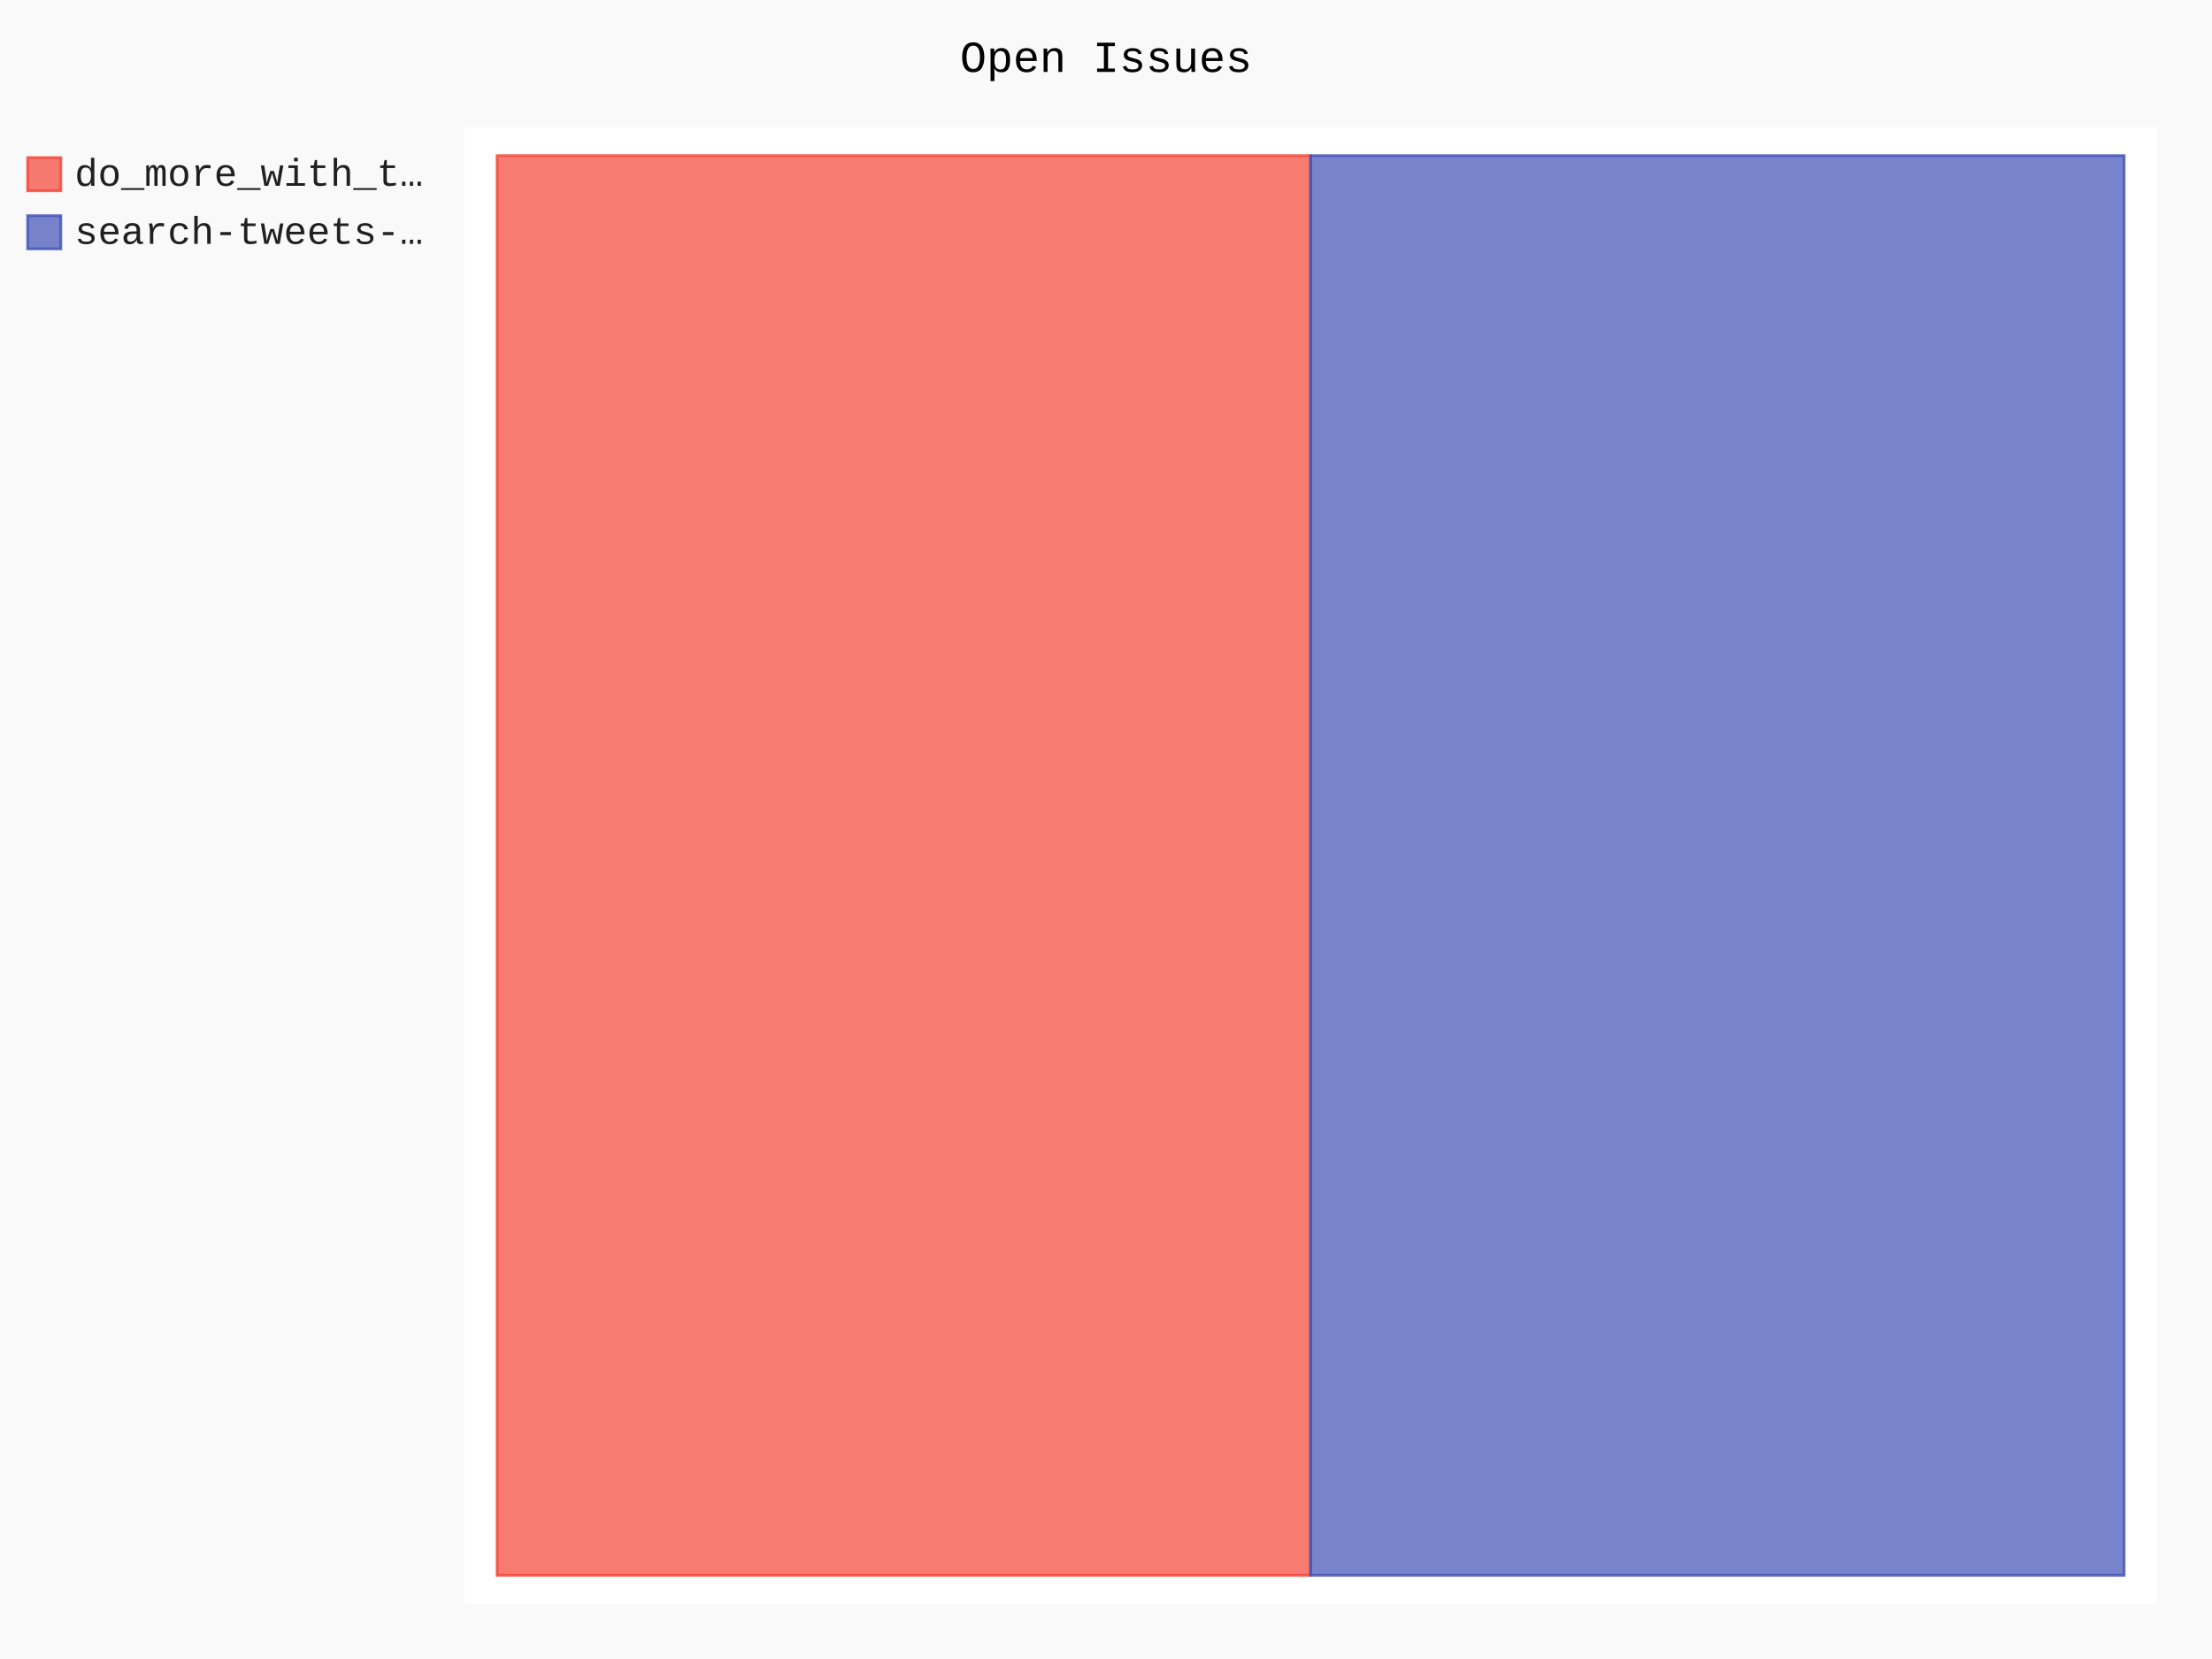
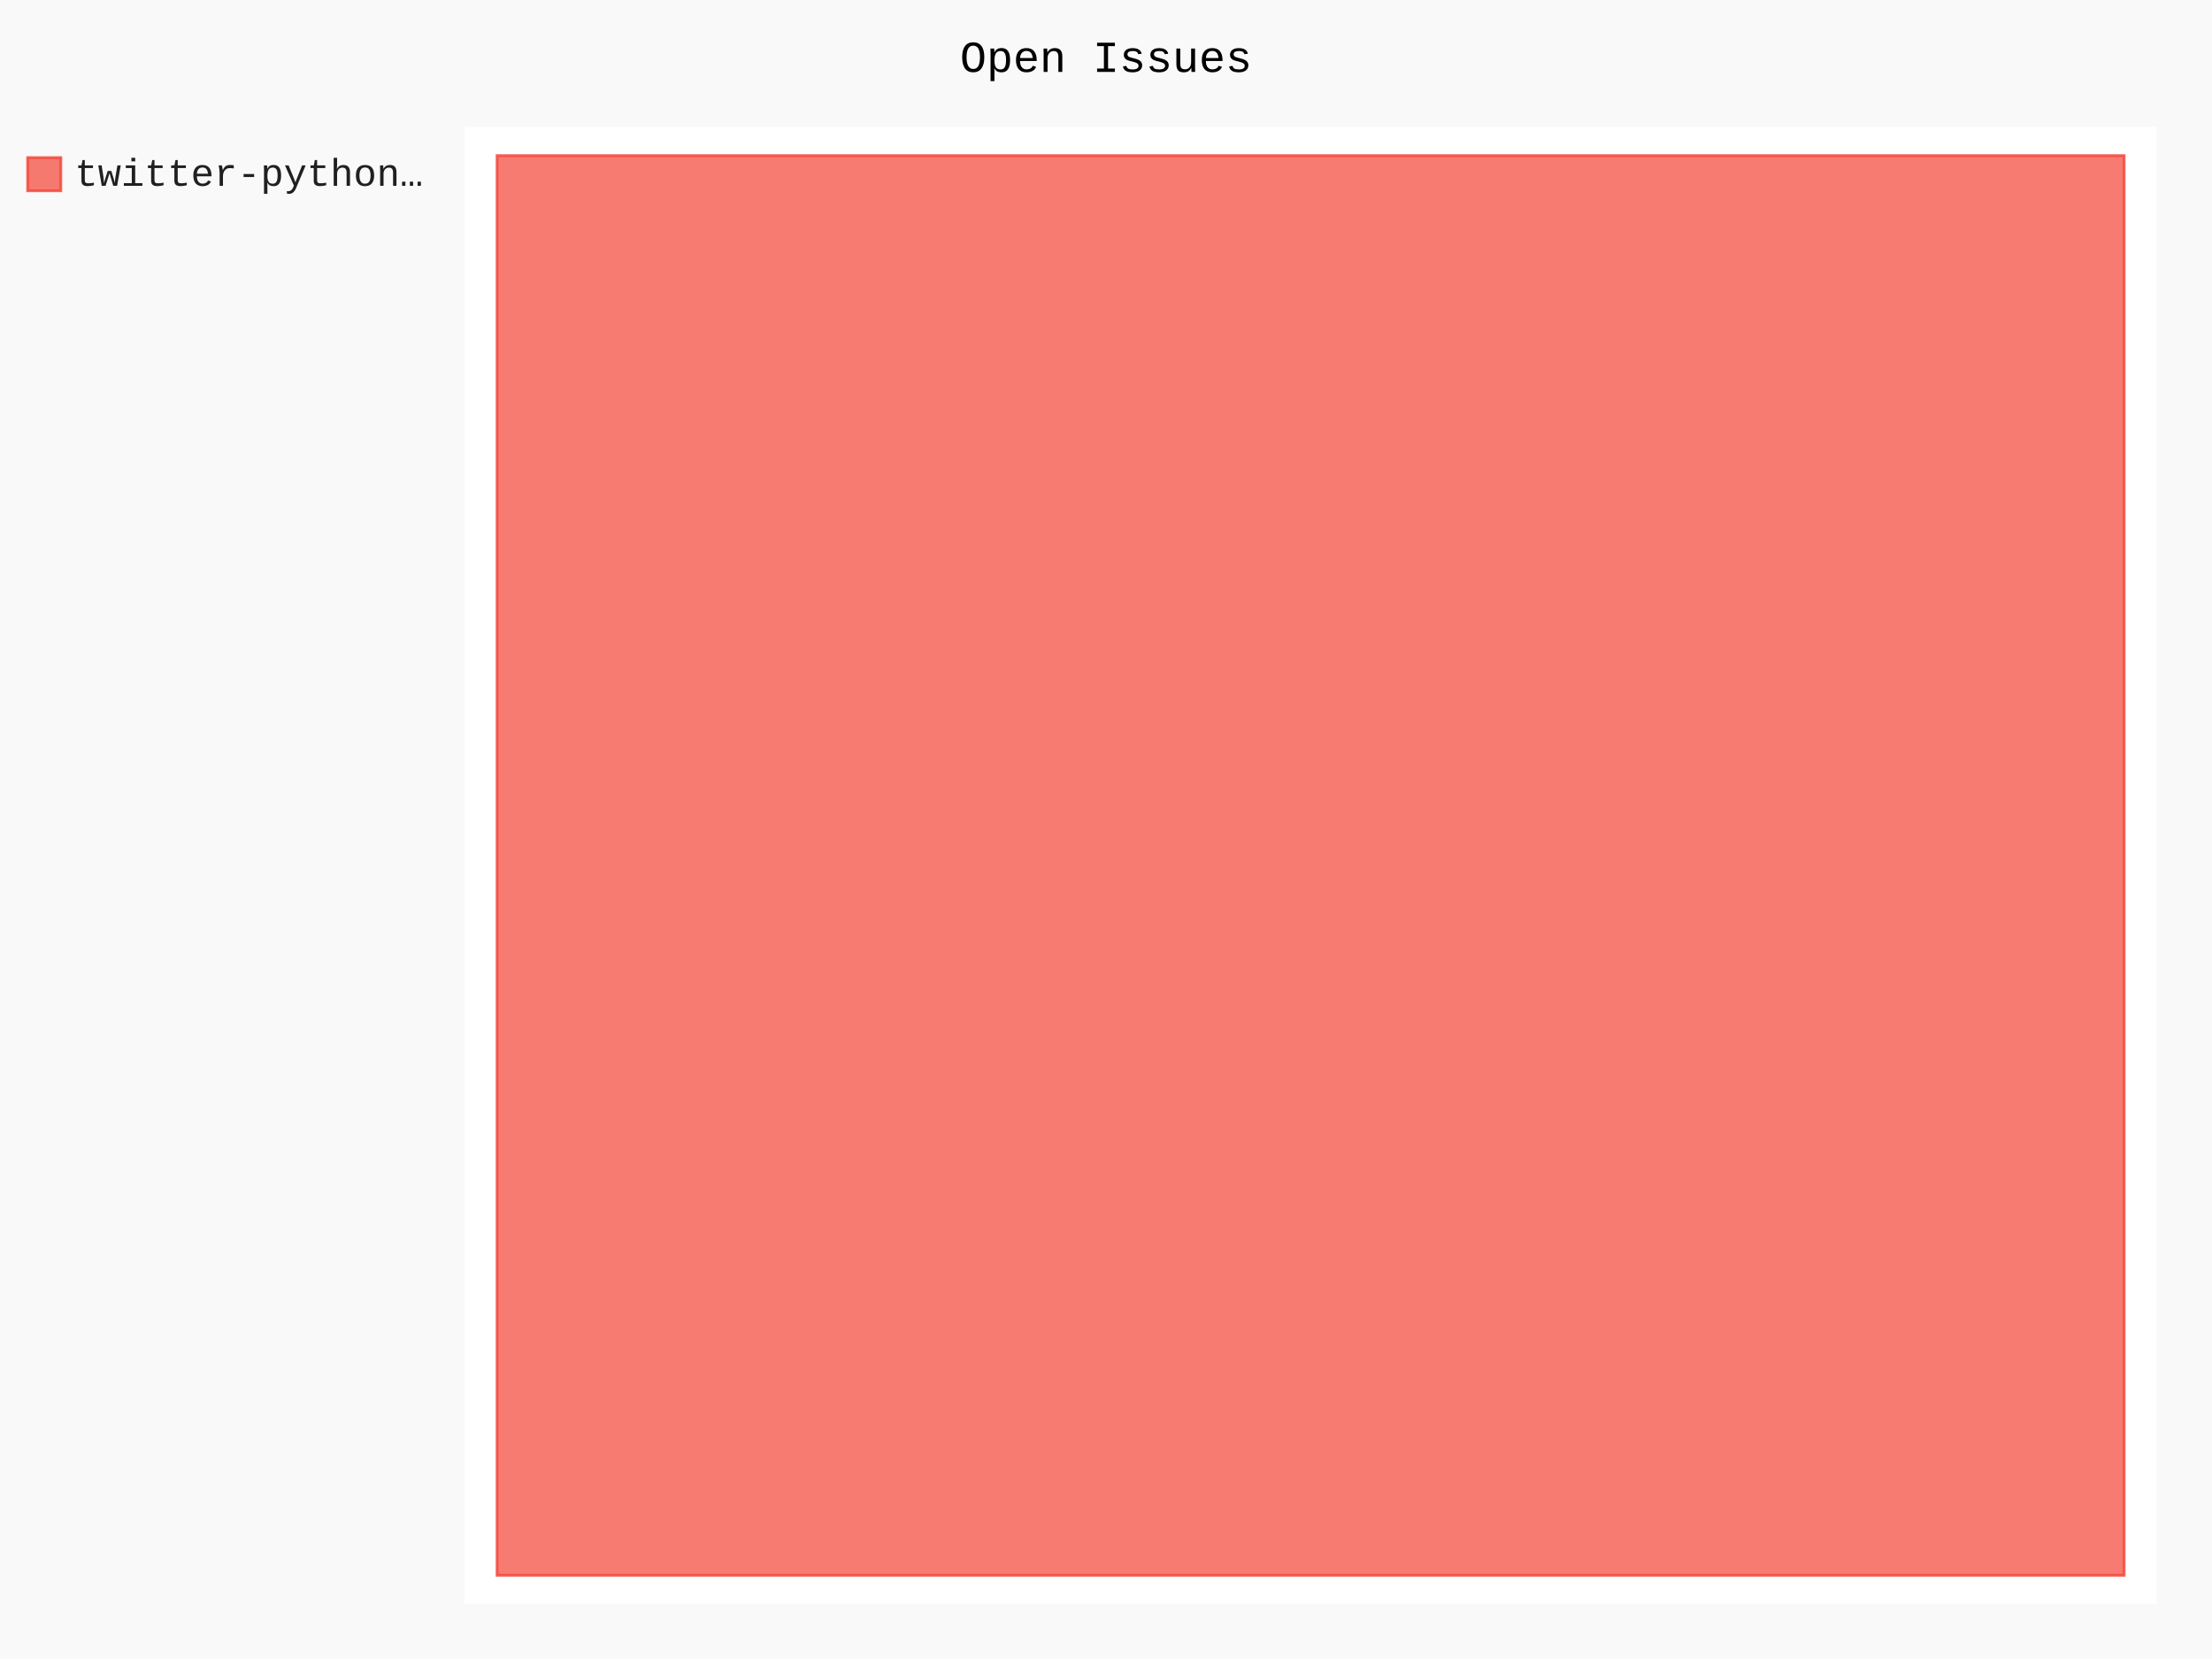
- <svg xmlns="http://www.w3.org/2000/svg" class="pygal-chart" id="chart-6e994b1d-c4f3-44ef-af7d-cd51bb898940" viewBox="0 0 800 600">
+ <svg xmlns="http://www.w3.org/2000/svg" class="pygal-chart" id="chart-10426acc-a04d-4da9-b242-f6a1424b98c3" viewBox="0 0 800 600">
  <defs>
-     <style type="text/css">#chart-6e994b1d-c4f3-44ef-af7d-cd51bb898940{-webkit-user-select:none;-webkit-font-smoothing:antialiased;font-family:Consolas,"Liberation Mono",Menlo,Courier,monospace}#chart-6e994b1d-c4f3-44ef-af7d-cd51bb898940 .title{font-family:Consolas,"Liberation Mono",Menlo,Courier,monospace;font-size:16px}#chart-6e994b1d-c4f3-44ef-af7d-cd51bb898940 .legends .legend text{font-family:Consolas,"Liberation Mono",Menlo,Courier,monospace;font-size:14px}#chart-6e994b1d-c4f3-44ef-af7d-cd51bb898940 .axis text{font-family:Consolas,"Liberation Mono",Menlo,Courier,monospace;font-size:10px}#chart-6e994b1d-c4f3-44ef-af7d-cd51bb898940 .axis text.major{font-family:Consolas,"Liberation Mono",Menlo,Courier,monospace;font-size:10px}#chart-6e994b1d-c4f3-44ef-af7d-cd51bb898940 .text-overlay text.value{font-family:Consolas,"Liberation Mono",Menlo,Courier,monospace;font-size:16px}#chart-6e994b1d-c4f3-44ef-af7d-cd51bb898940 .text-overlay text.label{font-family:Consolas,"Liberation Mono",Menlo,Courier,monospace;font-size:10px}#chart-6e994b1d-c4f3-44ef-af7d-cd51bb898940 .tooltip{font-family:Consolas,"Liberation Mono",Menlo,Courier,monospace;font-size:14px}#chart-6e994b1d-c4f3-44ef-af7d-cd51bb898940 text.no_data{font-family:Consolas,"Liberation Mono",Menlo,Courier,monospace;font-size:64px}
- #chart-6e994b1d-c4f3-44ef-af7d-cd51bb898940{background-color:rgba(249,249,249,1)}#chart-6e994b1d-c4f3-44ef-af7d-cd51bb898940 path,#chart-6e994b1d-c4f3-44ef-af7d-cd51bb898940 line,#chart-6e994b1d-c4f3-44ef-af7d-cd51bb898940 rect,#chart-6e994b1d-c4f3-44ef-af7d-cd51bb898940 circle{-webkit-transition:150ms;-moz-transition:150ms;transition:150ms}#chart-6e994b1d-c4f3-44ef-af7d-cd51bb898940 .graph &gt; .background{fill:rgba(249,249,249,1)}#chart-6e994b1d-c4f3-44ef-af7d-cd51bb898940 .plot &gt; .background{fill:rgba(255,255,255,1)}#chart-6e994b1d-c4f3-44ef-af7d-cd51bb898940 .graph{fill:rgba(0,0,0,.87)}#chart-6e994b1d-c4f3-44ef-af7d-cd51bb898940 text.no_data{fill:rgba(0,0,0,1)}#chart-6e994b1d-c4f3-44ef-af7d-cd51bb898940 .title{fill:rgba(0,0,0,1)}#chart-6e994b1d-c4f3-44ef-af7d-cd51bb898940 .legends .legend text{fill:rgba(0,0,0,.87)}#chart-6e994b1d-c4f3-44ef-af7d-cd51bb898940 .legends .legend:hover text{fill:rgba(0,0,0,1)}#chart-6e994b1d-c4f3-44ef-af7d-cd51bb898940 .axis .line{stroke:rgba(0,0,0,1)}#chart-6e994b1d-c4f3-44ef-af7d-cd51bb898940 .axis .guide.line{stroke:rgba(0,0,0,.54)}#chart-6e994b1d-c4f3-44ef-af7d-cd51bb898940 .axis .major.line{stroke:rgba(0,0,0,.87)}#chart-6e994b1d-c4f3-44ef-af7d-cd51bb898940 .axis text.major{fill:rgba(0,0,0,1)}#chart-6e994b1d-c4f3-44ef-af7d-cd51bb898940 .axis.y .guides:hover .guide.line,#chart-6e994b1d-c4f3-44ef-af7d-cd51bb898940 .line-graph .axis.x .guides:hover .guide.line,#chart-6e994b1d-c4f3-44ef-af7d-cd51bb898940 .stackedline-graph .axis.x .guides:hover .guide.line,#chart-6e994b1d-c4f3-44ef-af7d-cd51bb898940 .xy-graph .axis.x .guides:hover .guide.line{stroke:rgba(0,0,0,1)}#chart-6e994b1d-c4f3-44ef-af7d-cd51bb898940 .axis .guides:hover text{fill:rgba(0,0,0,1)}#chart-6e994b1d-c4f3-44ef-af7d-cd51bb898940 .reactive{fill-opacity:.7;stroke-opacity:.8}#chart-6e994b1d-c4f3-44ef-af7d-cd51bb898940 .ci{stroke:rgba(0,0,0,.87)}#chart-6e994b1d-c4f3-44ef-af7d-cd51bb898940 .reactive.active,#chart-6e994b1d-c4f3-44ef-af7d-cd51bb898940 .active .reactive{fill-opacity:.8;stroke-opacity:.9;stroke-width:4}#chart-6e994b1d-c4f3-44ef-af7d-cd51bb898940 .ci .reactive.active{stroke-width:1.5}#chart-6e994b1d-c4f3-44ef-af7d-cd51bb898940 .series text{fill:rgba(0,0,0,1)}#chart-6e994b1d-c4f3-44ef-af7d-cd51bb898940 .tooltip rect{fill:rgba(255,255,255,1);stroke:rgba(0,0,0,1);-webkit-transition:opacity 150ms;-moz-transition:opacity 150ms;transition:opacity 150ms}#chart-6e994b1d-c4f3-44ef-af7d-cd51bb898940 .tooltip .label{fill:rgba(0,0,0,.87)}#chart-6e994b1d-c4f3-44ef-af7d-cd51bb898940 .tooltip .label{fill:rgba(0,0,0,.87)}#chart-6e994b1d-c4f3-44ef-af7d-cd51bb898940 .tooltip .legend{font-size:.8em;fill:rgba(0,0,0,.54)}#chart-6e994b1d-c4f3-44ef-af7d-cd51bb898940 .tooltip .x_label{font-size:.6em;fill:rgba(0,0,0,1)}#chart-6e994b1d-c4f3-44ef-af7d-cd51bb898940 .tooltip .xlink{font-size:.5em;text-decoration:underline}#chart-6e994b1d-c4f3-44ef-af7d-cd51bb898940 .tooltip .value{font-size:1.5em}#chart-6e994b1d-c4f3-44ef-af7d-cd51bb898940 .bound{font-size:.5em}#chart-6e994b1d-c4f3-44ef-af7d-cd51bb898940 .max-value{font-size:.75em;fill:rgba(0,0,0,.54)}#chart-6e994b1d-c4f3-44ef-af7d-cd51bb898940 .map-element{fill:rgba(255,255,255,1);stroke:rgba(0,0,0,.54) !important}#chart-6e994b1d-c4f3-44ef-af7d-cd51bb898940 .map-element .reactive{fill-opacity:inherit;stroke-opacity:inherit}#chart-6e994b1d-c4f3-44ef-af7d-cd51bb898940 .color-0,#chart-6e994b1d-c4f3-44ef-af7d-cd51bb898940 .color-0 a:visited{stroke:#F44336;fill:#F44336}#chart-6e994b1d-c4f3-44ef-af7d-cd51bb898940 .color-1,#chart-6e994b1d-c4f3-44ef-af7d-cd51bb898940 .color-1 a:visited{stroke:#3F51B5;fill:#3F51B5}#chart-6e994b1d-c4f3-44ef-af7d-cd51bb898940 .text-overlay .color-0 text{fill:black}#chart-6e994b1d-c4f3-44ef-af7d-cd51bb898940 .text-overlay .color-1 text{fill:black}
- #chart-6e994b1d-c4f3-44ef-af7d-cd51bb898940 text.no_data{text-anchor:middle}#chart-6e994b1d-c4f3-44ef-af7d-cd51bb898940 .guide.line{fill:none}#chart-6e994b1d-c4f3-44ef-af7d-cd51bb898940 .centered{text-anchor:middle}#chart-6e994b1d-c4f3-44ef-af7d-cd51bb898940 .title{text-anchor:middle}#chart-6e994b1d-c4f3-44ef-af7d-cd51bb898940 .legends .legend text{fill-opacity:1}#chart-6e994b1d-c4f3-44ef-af7d-cd51bb898940 .axis.x text{text-anchor:middle}#chart-6e994b1d-c4f3-44ef-af7d-cd51bb898940 .axis.x:not(.web) text[transform]{text-anchor:start}#chart-6e994b1d-c4f3-44ef-af7d-cd51bb898940 .axis.x:not(.web) text[transform].backwards{text-anchor:end}#chart-6e994b1d-c4f3-44ef-af7d-cd51bb898940 .axis.y text{text-anchor:end}#chart-6e994b1d-c4f3-44ef-af7d-cd51bb898940 .axis.y text[transform].backwards{text-anchor:start}#chart-6e994b1d-c4f3-44ef-af7d-cd51bb898940 .axis.y2 text{text-anchor:start}#chart-6e994b1d-c4f3-44ef-af7d-cd51bb898940 .axis.y2 text[transform].backwards{text-anchor:end}#chart-6e994b1d-c4f3-44ef-af7d-cd51bb898940 .axis .guide.line{stroke-dasharray:4,4}#chart-6e994b1d-c4f3-44ef-af7d-cd51bb898940 .axis .major.guide.line{stroke-dasharray:6,6}#chart-6e994b1d-c4f3-44ef-af7d-cd51bb898940 .horizontal .axis.y .guide.line,#chart-6e994b1d-c4f3-44ef-af7d-cd51bb898940 .horizontal .axis.y2 .guide.line,#chart-6e994b1d-c4f3-44ef-af7d-cd51bb898940 .vertical .axis.x .guide.line{opacity:0}#chart-6e994b1d-c4f3-44ef-af7d-cd51bb898940 .horizontal .axis.always_show .guide.line,#chart-6e994b1d-c4f3-44ef-af7d-cd51bb898940 .vertical .axis.always_show .guide.line{opacity:1 !important}#chart-6e994b1d-c4f3-44ef-af7d-cd51bb898940 .axis.y .guides:hover .guide.line,#chart-6e994b1d-c4f3-44ef-af7d-cd51bb898940 .axis.y2 .guides:hover .guide.line,#chart-6e994b1d-c4f3-44ef-af7d-cd51bb898940 .axis.x .guides:hover .guide.line{opacity:1}#chart-6e994b1d-c4f3-44ef-af7d-cd51bb898940 .axis .guides:hover text{opacity:1}#chart-6e994b1d-c4f3-44ef-af7d-cd51bb898940 .nofill{fill:none}#chart-6e994b1d-c4f3-44ef-af7d-cd51bb898940 .subtle-fill{fill-opacity:.2}#chart-6e994b1d-c4f3-44ef-af7d-cd51bb898940 .dot{stroke-width:1px;fill-opacity:1}#chart-6e994b1d-c4f3-44ef-af7d-cd51bb898940 .dot.active{stroke-width:5px}#chart-6e994b1d-c4f3-44ef-af7d-cd51bb898940 .dot.negative{fill:transparent}#chart-6e994b1d-c4f3-44ef-af7d-cd51bb898940 text,#chart-6e994b1d-c4f3-44ef-af7d-cd51bb898940 tspan{stroke:none !important}#chart-6e994b1d-c4f3-44ef-af7d-cd51bb898940 .series text.active{opacity:1}#chart-6e994b1d-c4f3-44ef-af7d-cd51bb898940 .tooltip rect{fill-opacity:.95;stroke-width:.5}#chart-6e994b1d-c4f3-44ef-af7d-cd51bb898940 .tooltip text{fill-opacity:1}#chart-6e994b1d-c4f3-44ef-af7d-cd51bb898940 .showable{visibility:hidden}#chart-6e994b1d-c4f3-44ef-af7d-cd51bb898940 .showable.shown{visibility:visible}#chart-6e994b1d-c4f3-44ef-af7d-cd51bb898940 .gauge-background{fill:rgba(229,229,229,1);stroke:none}#chart-6e994b1d-c4f3-44ef-af7d-cd51bb898940 .bg-lines{stroke:rgba(249,249,249,1);stroke-width:2px}</style>
+     <style type="text/css">#chart-10426acc-a04d-4da9-b242-f6a1424b98c3{-webkit-user-select:none;-webkit-font-smoothing:antialiased;font-family:Consolas,"Liberation Mono",Menlo,Courier,monospace}#chart-10426acc-a04d-4da9-b242-f6a1424b98c3 .title{font-family:Consolas,"Liberation Mono",Menlo,Courier,monospace;font-size:16px}#chart-10426acc-a04d-4da9-b242-f6a1424b98c3 .legends .legend text{font-family:Consolas,"Liberation Mono",Menlo,Courier,monospace;font-size:14px}#chart-10426acc-a04d-4da9-b242-f6a1424b98c3 .axis text{font-family:Consolas,"Liberation Mono",Menlo,Courier,monospace;font-size:10px}#chart-10426acc-a04d-4da9-b242-f6a1424b98c3 .axis text.major{font-family:Consolas,"Liberation Mono",Menlo,Courier,monospace;font-size:10px}#chart-10426acc-a04d-4da9-b242-f6a1424b98c3 .text-overlay text.value{font-family:Consolas,"Liberation Mono",Menlo,Courier,monospace;font-size:16px}#chart-10426acc-a04d-4da9-b242-f6a1424b98c3 .text-overlay text.label{font-family:Consolas,"Liberation Mono",Menlo,Courier,monospace;font-size:10px}#chart-10426acc-a04d-4da9-b242-f6a1424b98c3 .tooltip{font-family:Consolas,"Liberation Mono",Menlo,Courier,monospace;font-size:14px}#chart-10426acc-a04d-4da9-b242-f6a1424b98c3 text.no_data{font-family:Consolas,"Liberation Mono",Menlo,Courier,monospace;font-size:64px}
+ #chart-10426acc-a04d-4da9-b242-f6a1424b98c3{background-color:rgba(249,249,249,1)}#chart-10426acc-a04d-4da9-b242-f6a1424b98c3 path,#chart-10426acc-a04d-4da9-b242-f6a1424b98c3 line,#chart-10426acc-a04d-4da9-b242-f6a1424b98c3 rect,#chart-10426acc-a04d-4da9-b242-f6a1424b98c3 circle{-webkit-transition:150ms;-moz-transition:150ms;transition:150ms}#chart-10426acc-a04d-4da9-b242-f6a1424b98c3 .graph &gt; .background{fill:rgba(249,249,249,1)}#chart-10426acc-a04d-4da9-b242-f6a1424b98c3 .plot &gt; .background{fill:rgba(255,255,255,1)}#chart-10426acc-a04d-4da9-b242-f6a1424b98c3 .graph{fill:rgba(0,0,0,.87)}#chart-10426acc-a04d-4da9-b242-f6a1424b98c3 text.no_data{fill:rgba(0,0,0,1)}#chart-10426acc-a04d-4da9-b242-f6a1424b98c3 .title{fill:rgba(0,0,0,1)}#chart-10426acc-a04d-4da9-b242-f6a1424b98c3 .legends .legend text{fill:rgba(0,0,0,.87)}#chart-10426acc-a04d-4da9-b242-f6a1424b98c3 .legends .legend:hover text{fill:rgba(0,0,0,1)}#chart-10426acc-a04d-4da9-b242-f6a1424b98c3 .axis .line{stroke:rgba(0,0,0,1)}#chart-10426acc-a04d-4da9-b242-f6a1424b98c3 .axis .guide.line{stroke:rgba(0,0,0,.54)}#chart-10426acc-a04d-4da9-b242-f6a1424b98c3 .axis .major.line{stroke:rgba(0,0,0,.87)}#chart-10426acc-a04d-4da9-b242-f6a1424b98c3 .axis text.major{fill:rgba(0,0,0,1)}#chart-10426acc-a04d-4da9-b242-f6a1424b98c3 .axis.y .guides:hover .guide.line,#chart-10426acc-a04d-4da9-b242-f6a1424b98c3 .line-graph .axis.x .guides:hover .guide.line,#chart-10426acc-a04d-4da9-b242-f6a1424b98c3 .stackedline-graph .axis.x .guides:hover .guide.line,#chart-10426acc-a04d-4da9-b242-f6a1424b98c3 .xy-graph .axis.x .guides:hover .guide.line{stroke:rgba(0,0,0,1)}#chart-10426acc-a04d-4da9-b242-f6a1424b98c3 .axis .guides:hover text{fill:rgba(0,0,0,1)}#chart-10426acc-a04d-4da9-b242-f6a1424b98c3 .reactive{fill-opacity:.7;stroke-opacity:.8}#chart-10426acc-a04d-4da9-b242-f6a1424b98c3 .ci{stroke:rgba(0,0,0,.87)}#chart-10426acc-a04d-4da9-b242-f6a1424b98c3 .reactive.active,#chart-10426acc-a04d-4da9-b242-f6a1424b98c3 .active .reactive{fill-opacity:.8;stroke-opacity:.9;stroke-width:4}#chart-10426acc-a04d-4da9-b242-f6a1424b98c3 .ci .reactive.active{stroke-width:1.5}#chart-10426acc-a04d-4da9-b242-f6a1424b98c3 .series text{fill:rgba(0,0,0,1)}#chart-10426acc-a04d-4da9-b242-f6a1424b98c3 .tooltip rect{fill:rgba(255,255,255,1);stroke:rgba(0,0,0,1);-webkit-transition:opacity 150ms;-moz-transition:opacity 150ms;transition:opacity 150ms}#chart-10426acc-a04d-4da9-b242-f6a1424b98c3 .tooltip .label{fill:rgba(0,0,0,.87)}#chart-10426acc-a04d-4da9-b242-f6a1424b98c3 .tooltip .label{fill:rgba(0,0,0,.87)}#chart-10426acc-a04d-4da9-b242-f6a1424b98c3 .tooltip .legend{font-size:.8em;fill:rgba(0,0,0,.54)}#chart-10426acc-a04d-4da9-b242-f6a1424b98c3 .tooltip .x_label{font-size:.6em;fill:rgba(0,0,0,1)}#chart-10426acc-a04d-4da9-b242-f6a1424b98c3 .tooltip .xlink{font-size:.5em;text-decoration:underline}#chart-10426acc-a04d-4da9-b242-f6a1424b98c3 .tooltip .value{font-size:1.5em}#chart-10426acc-a04d-4da9-b242-f6a1424b98c3 .bound{font-size:.5em}#chart-10426acc-a04d-4da9-b242-f6a1424b98c3 .max-value{font-size:.75em;fill:rgba(0,0,0,.54)}#chart-10426acc-a04d-4da9-b242-f6a1424b98c3 .map-element{fill:rgba(255,255,255,1);stroke:rgba(0,0,0,.54) !important}#chart-10426acc-a04d-4da9-b242-f6a1424b98c3 .map-element .reactive{fill-opacity:inherit;stroke-opacity:inherit}#chart-10426acc-a04d-4da9-b242-f6a1424b98c3 .color-0,#chart-10426acc-a04d-4da9-b242-f6a1424b98c3 .color-0 a:visited{stroke:#F44336;fill:#F44336}#chart-10426acc-a04d-4da9-b242-f6a1424b98c3 .text-overlay .color-0 text{fill:black}
+ #chart-10426acc-a04d-4da9-b242-f6a1424b98c3 text.no_data{text-anchor:middle}#chart-10426acc-a04d-4da9-b242-f6a1424b98c3 .guide.line{fill:none}#chart-10426acc-a04d-4da9-b242-f6a1424b98c3 .centered{text-anchor:middle}#chart-10426acc-a04d-4da9-b242-f6a1424b98c3 .title{text-anchor:middle}#chart-10426acc-a04d-4da9-b242-f6a1424b98c3 .legends .legend text{fill-opacity:1}#chart-10426acc-a04d-4da9-b242-f6a1424b98c3 .axis.x text{text-anchor:middle}#chart-10426acc-a04d-4da9-b242-f6a1424b98c3 .axis.x:not(.web) text[transform]{text-anchor:start}#chart-10426acc-a04d-4da9-b242-f6a1424b98c3 .axis.x:not(.web) text[transform].backwards{text-anchor:end}#chart-10426acc-a04d-4da9-b242-f6a1424b98c3 .axis.y text{text-anchor:end}#chart-10426acc-a04d-4da9-b242-f6a1424b98c3 .axis.y text[transform].backwards{text-anchor:start}#chart-10426acc-a04d-4da9-b242-f6a1424b98c3 .axis.y2 text{text-anchor:start}#chart-10426acc-a04d-4da9-b242-f6a1424b98c3 .axis.y2 text[transform].backwards{text-anchor:end}#chart-10426acc-a04d-4da9-b242-f6a1424b98c3 .axis .guide.line{stroke-dasharray:4,4}#chart-10426acc-a04d-4da9-b242-f6a1424b98c3 .axis .major.guide.line{stroke-dasharray:6,6}#chart-10426acc-a04d-4da9-b242-f6a1424b98c3 .horizontal .axis.y .guide.line,#chart-10426acc-a04d-4da9-b242-f6a1424b98c3 .horizontal .axis.y2 .guide.line,#chart-10426acc-a04d-4da9-b242-f6a1424b98c3 .vertical .axis.x .guide.line{opacity:0}#chart-10426acc-a04d-4da9-b242-f6a1424b98c3 .horizontal .axis.always_show .guide.line,#chart-10426acc-a04d-4da9-b242-f6a1424b98c3 .vertical .axis.always_show .guide.line{opacity:1 !important}#chart-10426acc-a04d-4da9-b242-f6a1424b98c3 .axis.y .guides:hover .guide.line,#chart-10426acc-a04d-4da9-b242-f6a1424b98c3 .axis.y2 .guides:hover .guide.line,#chart-10426acc-a04d-4da9-b242-f6a1424b98c3 .axis.x .guides:hover .guide.line{opacity:1}#chart-10426acc-a04d-4da9-b242-f6a1424b98c3 .axis .guides:hover text{opacity:1}#chart-10426acc-a04d-4da9-b242-f6a1424b98c3 .nofill{fill:none}#chart-10426acc-a04d-4da9-b242-f6a1424b98c3 .subtle-fill{fill-opacity:.2}#chart-10426acc-a04d-4da9-b242-f6a1424b98c3 .dot{stroke-width:1px;fill-opacity:1}#chart-10426acc-a04d-4da9-b242-f6a1424b98c3 .dot.active{stroke-width:5px}#chart-10426acc-a04d-4da9-b242-f6a1424b98c3 .dot.negative{fill:transparent}#chart-10426acc-a04d-4da9-b242-f6a1424b98c3 text,#chart-10426acc-a04d-4da9-b242-f6a1424b98c3 tspan{stroke:none !important}#chart-10426acc-a04d-4da9-b242-f6a1424b98c3 .series text.active{opacity:1}#chart-10426acc-a04d-4da9-b242-f6a1424b98c3 .tooltip rect{fill-opacity:.95;stroke-width:.5}#chart-10426acc-a04d-4da9-b242-f6a1424b98c3 .tooltip text{fill-opacity:1}#chart-10426acc-a04d-4da9-b242-f6a1424b98c3 .showable{visibility:hidden}#chart-10426acc-a04d-4da9-b242-f6a1424b98c3 .showable.shown{visibility:visible}#chart-10426acc-a04d-4da9-b242-f6a1424b98c3 .gauge-background{fill:rgba(229,229,229,1);stroke:none}#chart-10426acc-a04d-4da9-b242-f6a1424b98c3 .bg-lines{stroke:rgba(249,249,249,1);stroke-width:2px}</style>
  </defs>
  <g class="graph treemap-graph vertical">
    <rect class="background" height="600" width="800" x="0" y="0" />
    <g class="plot" transform="translate(168, 46)">
      <rect class="background" height="534" width="612.0" x="0" y="0" />
      <g class="series serie-0 color-0">
        <g class="rects">
          <g class="rect">
-             <rect class="rect reactive tooltip-trigger" height="513.462" width="294.231" x="11.769" y="10.269" />
-           </g>
-         </g>
-       </g>
-       <g class="series serie-1 color-1">
-         <g class="rects">
-           <g class="rect">
-             <rect class="rect reactive tooltip-trigger" height="513.462" width="294.231" x="306.0" y="10.269" />
+             <rect class="rect reactive tooltip-trigger" height="513.462" width="588.462" x="11.769" y="10.269" />
          </g>
        </g>
      </g>
    </g>
    <g class="titles">
      <text class="title plot_title" x="400.0" y="26">Open Issues</text>
    </g>
    <g class="plot overlay" transform="translate(168, 46)">
      <g class="series serie-0 color-0" />
-       <g class="series serie-1 color-1" />
    </g>
    <g class="plot text-overlay" transform="translate(168, 46)">
      <g class="series serie-0 color-0" />
-       <g class="series serie-1 color-1" />
    </g>
    <g class="plot tooltip-overlay" transform="translate(168, 46)">
      <g class="tooltip" style="opacity: 0" transform="translate(0 0)">
        <rect class="tooltip-box" height="0" rx="0" ry="0" width="0" />
        <g class="text" />
      </g>
    </g>
    <g class="legends" transform="translate(10, 56)">
      <g class="legend reactive activate-serie" id="activate-serie-0">
        <rect class="color-0 reactive" height="12" width="12" x="0.0" y="1.0" />
-         <text x="17.0" y="11.2">do_more_with_t…</text>
-       </g>
-       <g class="legend reactive activate-serie" id="activate-serie-1">
-         <rect class="color-1 reactive" height="12" width="12" x="0.0" y="22.0" />
-         <text x="17.0" y="32.2">search-tweets-…</text>
+         <text x="17.0" y="11.2">twitter-python…</text>
      </g>
    </g>
    <g class="legends" transform="translate(790, 56)" />
  </g>
</svg>
